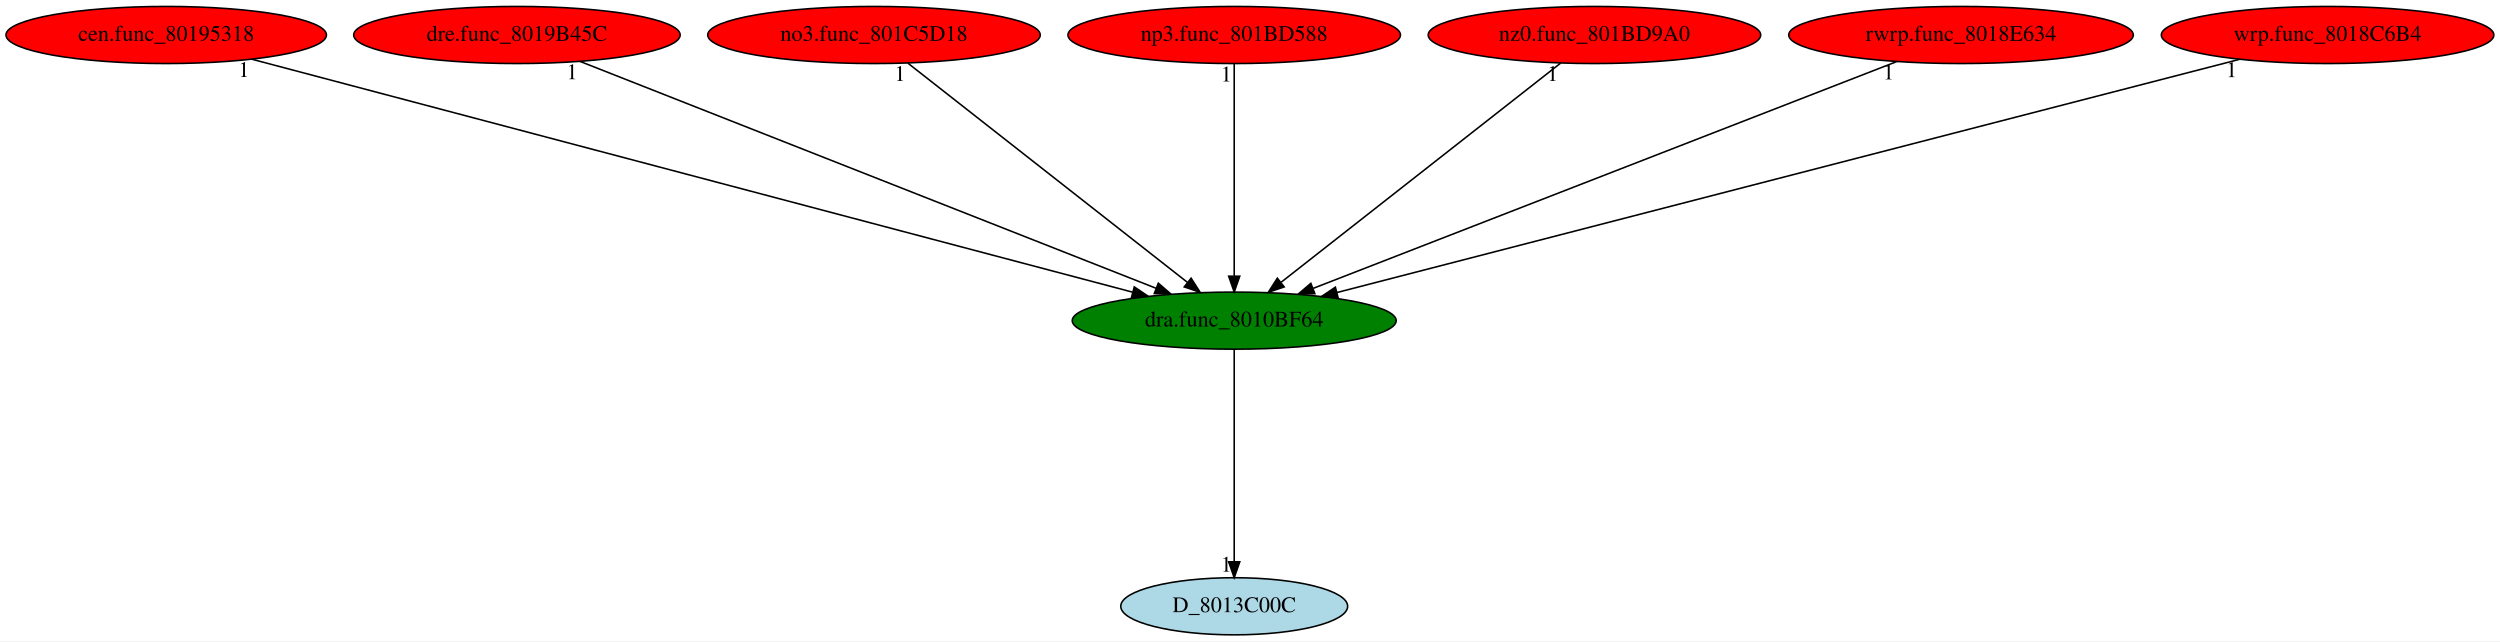
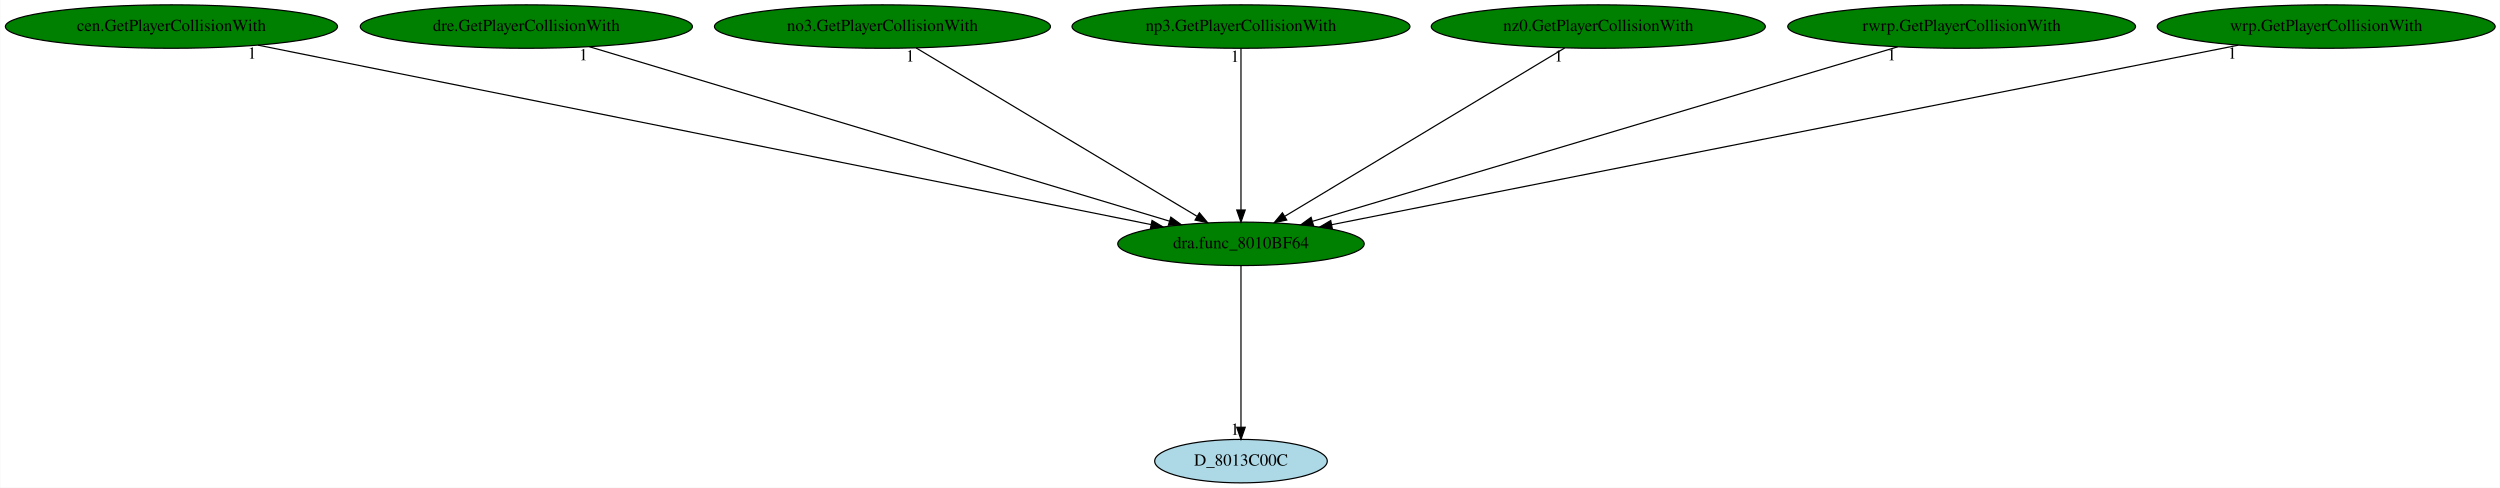
- <svg xmlns="http://www.w3.org/2000/svg" xmlns:xlink="http://www.w3.org/1999/xlink" width="1575pt" height="404pt" viewBox="0.00 0.00 1575.38 404.00">
+ <svg xmlns="http://www.w3.org/2000/svg" xmlns:xlink="http://www.w3.org/1999/xlink" width="2071pt" height="404pt" viewBox="0.00 0.00 2070.53 404.00">
  <g id="graph0" class="graph" transform="scale(1 1) rotate(0) translate(4 400)">
-     <polygon fill="white" stroke="transparent" points="-4,4 -4,-400 1571.38,-400 1571.38,4 -4,4" />
+     <polygon fill="white" stroke="transparent" points="-4,4 -4,-400 2066.53,-400 2066.53,4 -4,4" />
    <g id="node1" class="node">
-       <ellipse fill="green" stroke="black" cx="773.74" cy="-198" rx="102.08" ry="18" />
-       <text text-anchor="middle" x="773.74" y="-194.3" font-family="Times,serif" font-size="14.00">dra.func_8010BF64</text>
+       <ellipse fill="green" stroke="black" cx="1023.79" cy="-198" rx="102.08" ry="18" />
+       <text text-anchor="middle" x="1023.79" y="-194.3" font-family="Times,serif" font-size="14.00">dra.func_8010BF64</text>
    </g>
    <g id="node2" class="node">
      <g id="a_node2">
        <a xlink:href="D_8013C00C.svg" xlink:title="D_8013C00C">
-           <ellipse fill="lightblue" stroke="black" cx="773.74" cy="-18" rx="71.49" ry="18" />
-           <text text-anchor="middle" x="773.74" y="-14.3" font-family="Times,serif" font-size="14.00">D_8013C00C</text>
+           <ellipse fill="lightblue" stroke="black" cx="1023.79" cy="-18" rx="71.49" ry="18" />
+           <text text-anchor="middle" x="1023.79" y="-14.3" font-family="Times,serif" font-size="14.00">D_8013C00C</text>
        </a>
      </g>
    </g>
    <g id="edge1" class="edge">
-       <path fill="none" stroke="black" d="M773.74,-179.93C773.74,-148.97 773.74,-83.3 773.74,-46.13" />
-       <polygon fill="black" stroke="black" points="777.24,-46.02 773.74,-36.02 770.24,-46.02 777.24,-46.02" />
-       <text text-anchor="middle" x="768.74" y="-39.82" font-family="Times,serif" font-size="14.00">1</text>
+       <path fill="none" stroke="black" d="M1023.79,-179.93C1023.79,-148.97 1023.79,-83.3 1023.79,-46.13" />
+       <polygon fill="black" stroke="black" points="1027.29,-46.02 1023.79,-36.02 1020.29,-46.02 1027.29,-46.02" />
+       <text text-anchor="middle" x="1018.79" y="-39.82" font-family="Times,serif" font-size="14.00">1</text>
    </g>
    <g id="node3" class="node">
      <g id="a_node3">
-         <a xlink:href="cen.func_80195318.svg" xlink:title="cen.func_80195318">
-           <ellipse fill="red" stroke="black" cx="100.74" cy="-378" rx="100.98" ry="18" />
-           <text text-anchor="middle" x="100.74" y="-374.3" font-family="Times,serif" font-size="14.00">cen.func_80195318</text>
+         <a xlink:href="cen.GetPlayerCollisionWith.svg" xlink:title="cen.GetPlayerCollisionWith">
+           <ellipse fill="green" stroke="black" cx="137.79" cy="-378" rx="137.58" ry="18" />
+           <text text-anchor="middle" x="137.79" y="-374.3" font-family="Times,serif" font-size="14.00">cen.GetPlayerCollisionWith</text>
        </a>
      </g>
    </g>
    <g id="edge2" class="edge">
-       <path fill="none" stroke="black" d="M154.68,-362.73C277.49,-330.25 577.53,-250.9 709.58,-215.97" />
-       <polygon fill="black" stroke="black" points="710.77,-219.27 719.55,-213.33 708.98,-212.51 710.77,-219.27" />
-       <text text-anchor="middle" x="149.68" y="-351.53" font-family="Times,serif" font-size="14.00">1</text>
+       <path fill="none" stroke="black" d="M209.54,-362.58C374.86,-329.37 781.25,-247.73 949.24,-213.98" />
+       <polygon fill="black" stroke="black" points="950.12,-217.37 959.24,-211.97 948.74,-210.51 950.12,-217.37" />
+       <text text-anchor="middle" x="204.54" y="-351.38" font-family="Times,serif" font-size="14.00">1</text>
    </g>
    <g id="node4" class="node">
      <g id="a_node4">
-         <a xlink:href="dre.func_8019B45C.svg" xlink:title="dre.func_8019B45C">
-           <ellipse fill="red" stroke="black" cx="321.74" cy="-378" rx="102.88" ry="18" />
-           <text text-anchor="middle" x="321.74" y="-374.3" font-family="Times,serif" font-size="14.00">dre.func_8019B45C</text>
+         <a xlink:href="dre.GetPlayerCollisionWith.svg" xlink:title="dre.GetPlayerCollisionWith">
+           <ellipse fill="green" stroke="black" cx="431.79" cy="-378" rx="137.58" ry="18" />
+           <text text-anchor="middle" x="431.79" y="-374.3" font-family="Times,serif" font-size="14.00">dre.GetPlayerCollisionWith</text>
        </a>
      </g>
    </g>
    <g id="edge3" class="edge">
-       <path fill="none" stroke="black" d="M361.46,-361.36C444.08,-328.82 634.26,-253.93 724.5,-218.39" />
-       <polygon fill="black" stroke="black" points="725.93,-221.59 733.95,-214.67 723.37,-215.08 725.93,-221.59" />
-       <text text-anchor="middle" x="356.46" y="-350.16" font-family="Times,serif" font-size="14.00">1</text>
+       <path fill="none" stroke="black" d="M484.06,-361.28C594.03,-328.22 848.63,-251.66 964.48,-216.83" />
+       <polygon fill="black" stroke="black" points="965.68,-220.13 974.25,-213.9 963.66,-213.42 965.68,-220.13" />
+       <text text-anchor="middle" x="479.06" y="-350.08" font-family="Times,serif" font-size="14.00">1</text>
    </g>
    <g id="node5" class="node">
      <g id="a_node5">
-         <a xlink:href="no3.func_801C5D18.svg" xlink:title="no3.func_801C5D18">
-           <ellipse fill="red" stroke="black" cx="546.74" cy="-378" rx="104.78" ry="18" />
-           <text text-anchor="middle" x="546.74" y="-374.3" font-family="Times,serif" font-size="14.00">no3.func_801C5D18</text>
+         <a xlink:href="no3.GetPlayerCollisionWith.svg" xlink:title="no3.GetPlayerCollisionWith">
+           <ellipse fill="green" stroke="black" cx="726.79" cy="-378" rx="139.18" ry="18" />
+           <text text-anchor="middle" x="726.79" y="-374.3" font-family="Times,serif" font-size="14.00">no3.GetPlayerCollisionWith</text>
        </a>
      </g>
    </g>
    <g id="edge4" class="edge">
-       <path fill="none" stroke="black" d="M568.1,-360.25C608.83,-328.32 697.68,-258.65 744.12,-222.23" />
-       <polygon fill="black" stroke="black" points="746.57,-224.76 752.28,-215.83 742.25,-219.25 746.57,-224.76" />
-       <text text-anchor="middle" x="563.1" y="-349.05" font-family="Times,serif" font-size="14.00">1</text>
+       <path fill="none" stroke="black" d="M754.73,-360.25C808.71,-327.9 927.29,-256.84 987.36,-220.83" />
+       <polygon fill="black" stroke="black" points="989.36,-223.71 996.14,-215.57 985.76,-217.71 989.36,-223.71" />
+       <text text-anchor="middle" x="749.73" y="-349.05" font-family="Times,serif" font-size="14.00">1</text>
    </g>
    <g id="node6" class="node">
      <g id="a_node6">
-         <a xlink:href="np3.func_801BD588.svg" xlink:title="np3.func_801BD588">
-           <ellipse fill="red" stroke="black" cx="773.74" cy="-378" rx="104.78" ry="18" />
-           <text text-anchor="middle" x="773.74" y="-374.3" font-family="Times,serif" font-size="14.00">np3.func_801BD588</text>
+         <a xlink:href="np3.GetPlayerCollisionWith.svg" xlink:title="np3.GetPlayerCollisionWith">
+           <ellipse fill="green" stroke="black" cx="1023.79" cy="-378" rx="139.98" ry="18" />
+           <text text-anchor="middle" x="1023.79" y="-374.3" font-family="Times,serif" font-size="14.00">np3.GetPlayerCollisionWith</text>
        </a>
      </g>
    </g>
    <g id="edge5" class="edge">
-       <path fill="none" stroke="black" d="M773.74,-359.93C773.74,-328.97 773.74,-263.3 773.74,-226.13" />
-       <polygon fill="black" stroke="black" points="777.24,-226.02 773.74,-216.02 770.24,-226.02 777.24,-226.02" />
-       <text text-anchor="middle" x="768.74" y="-348.73" font-family="Times,serif" font-size="14.00">1</text>
+       <path fill="none" stroke="black" d="M1023.79,-359.93C1023.79,-328.97 1023.79,-263.3 1023.79,-226.13" />
+       <polygon fill="black" stroke="black" points="1027.29,-226.02 1023.79,-216.02 1020.29,-226.02 1027.29,-226.02" />
+       <text text-anchor="middle" x="1018.79" y="-348.73" font-family="Times,serif" font-size="14.00">1</text>
    </g>
    <g id="node7" class="node">
      <g id="a_node7">
-         <a xlink:href="nz0.func_801BD9A0.svg" xlink:title="nz0.func_801BD9A0">
-           <ellipse fill="red" stroke="black" cx="1000.74" cy="-378" rx="104.78" ry="18" />
-           <text text-anchor="middle" x="1000.74" y="-374.3" font-family="Times,serif" font-size="14.00">nz0.func_801BD9A0</text>
+         <a xlink:href="nz0.GetPlayerCollisionWith.svg" xlink:title="nz0.GetPlayerCollisionWith">
+           <ellipse fill="green" stroke="black" cx="1319.79" cy="-378" rx="138.38" ry="18" />
+           <text text-anchor="middle" x="1319.79" y="-374.3" font-family="Times,serif" font-size="14.00">nz0.GetPlayerCollisionWith</text>
        </a>
      </g>
    </g>
    <g id="edge6" class="edge">
-       <path fill="none" stroke="black" d="M979.39,-360.25C938.66,-328.32 849.81,-258.65 803.36,-222.23" />
-       <polygon fill="black" stroke="black" points="805.23,-219.25 795.21,-215.83 800.91,-224.76 805.23,-219.25" />
-       <text text-anchor="middle" x="974.39" y="-349.05" font-family="Times,serif" font-size="14.00">1</text>
+       <path fill="none" stroke="black" d="M1291.94,-360.25C1238.14,-327.9 1119.96,-256.84 1060.09,-220.83" />
+       <polygon fill="black" stroke="black" points="1061.72,-217.73 1051.35,-215.57 1058.11,-223.72 1061.72,-217.73" />
+       <text text-anchor="middle" x="1286.94" y="-349.05" font-family="Times,serif" font-size="14.00">1</text>
    </g>
    <g id="node8" class="node">
      <g id="a_node8">
-         <a xlink:href="rwrp.func_8018E634.svg" xlink:title="rwrp.func_8018E634">
-           <ellipse fill="red" stroke="black" cx="1231.74" cy="-378" rx="108.58" ry="18" />
-           <text text-anchor="middle" x="1231.74" y="-374.3" font-family="Times,serif" font-size="14.00">rwrp.func_8018E634</text>
+         <a xlink:href="rwrp.GetPlayerCollisionWith.svg" xlink:title="rwrp.GetPlayerCollisionWith">
+           <ellipse fill="green" stroke="black" cx="1620.79" cy="-378" rx="144.07" ry="18" />
+           <text text-anchor="middle" x="1620.79" y="-374.3" font-family="Times,serif" font-size="14.00">rwrp.GetPlayerCollisionWith</text>
        </a>
      </g>
    </g>
    <g id="edge7" class="edge">
-       <path fill="none" stroke="black" d="M1191.1,-361.2C1107.13,-328.57 914.78,-253.81 823.53,-218.35" />
-       <polygon fill="black" stroke="black" points="824.56,-214.99 813.97,-214.63 822.02,-221.52 824.56,-214.99" />
-       <text text-anchor="middle" x="1186.1" y="-350" font-family="Times,serif" font-size="14.00">1</text>
+       <path fill="none" stroke="black" d="M1567.81,-361.2C1456.62,-328.05 1199.59,-251.42 1083.09,-216.68" />
+       <polygon fill="black" stroke="black" points="1083.86,-213.26 1073.27,-213.75 1081.86,-219.97 1083.86,-213.26" />
+       <text text-anchor="middle" x="1562.81" y="-350" font-family="Times,serif" font-size="14.00">1</text>
    </g>
    <g id="node9" class="node">
      <g id="a_node9">
-         <a xlink:href="wrp.func_8018C6B4.svg" xlink:title="wrp.func_8018C6B4">
-           <ellipse fill="red" stroke="black" cx="1462.74" cy="-378" rx="104.78" ry="18" />
-           <text text-anchor="middle" x="1462.74" y="-374.3" font-family="Times,serif" font-size="14.00">wrp.func_8018C6B4</text>
+         <a xlink:href="wrp.GetPlayerCollisionWith.svg" xlink:title="wrp.GetPlayerCollisionWith">
+           <ellipse fill="green" stroke="black" cx="1922.79" cy="-378" rx="139.98" ry="18" />
+           <text text-anchor="middle" x="1922.79" y="-374.3" font-family="Times,serif" font-size="14.00">wrp.GetPlayerCollisionWith</text>
        </a>
      </g>
    </g>
    <g id="edge8" class="edge">
-       <path fill="none" stroke="black" d="M1407.23,-362.66C1281.01,-330.05 973.03,-250.49 838.46,-215.72" />
-       <polygon fill="black" stroke="black" points="839.24,-212.31 828.68,-213.19 837.49,-219.08 839.24,-212.31" />
-       <text text-anchor="middle" x="1402.23" y="-351.46" font-family="Times,serif" font-size="14.00">1</text>
+       <path fill="none" stroke="black" d="M1849.98,-362.58C1682.05,-329.33 1268.97,-247.55 1098.86,-213.86" />
+       <polygon fill="black" stroke="black" points="1099.48,-210.42 1088.99,-211.91 1098.12,-217.28 1099.48,-210.42" />
+       <text text-anchor="middle" x="1844.98" y="-351.38" font-family="Times,serif" font-size="14.00">1</text>
    </g>
  </g>
</svg>
